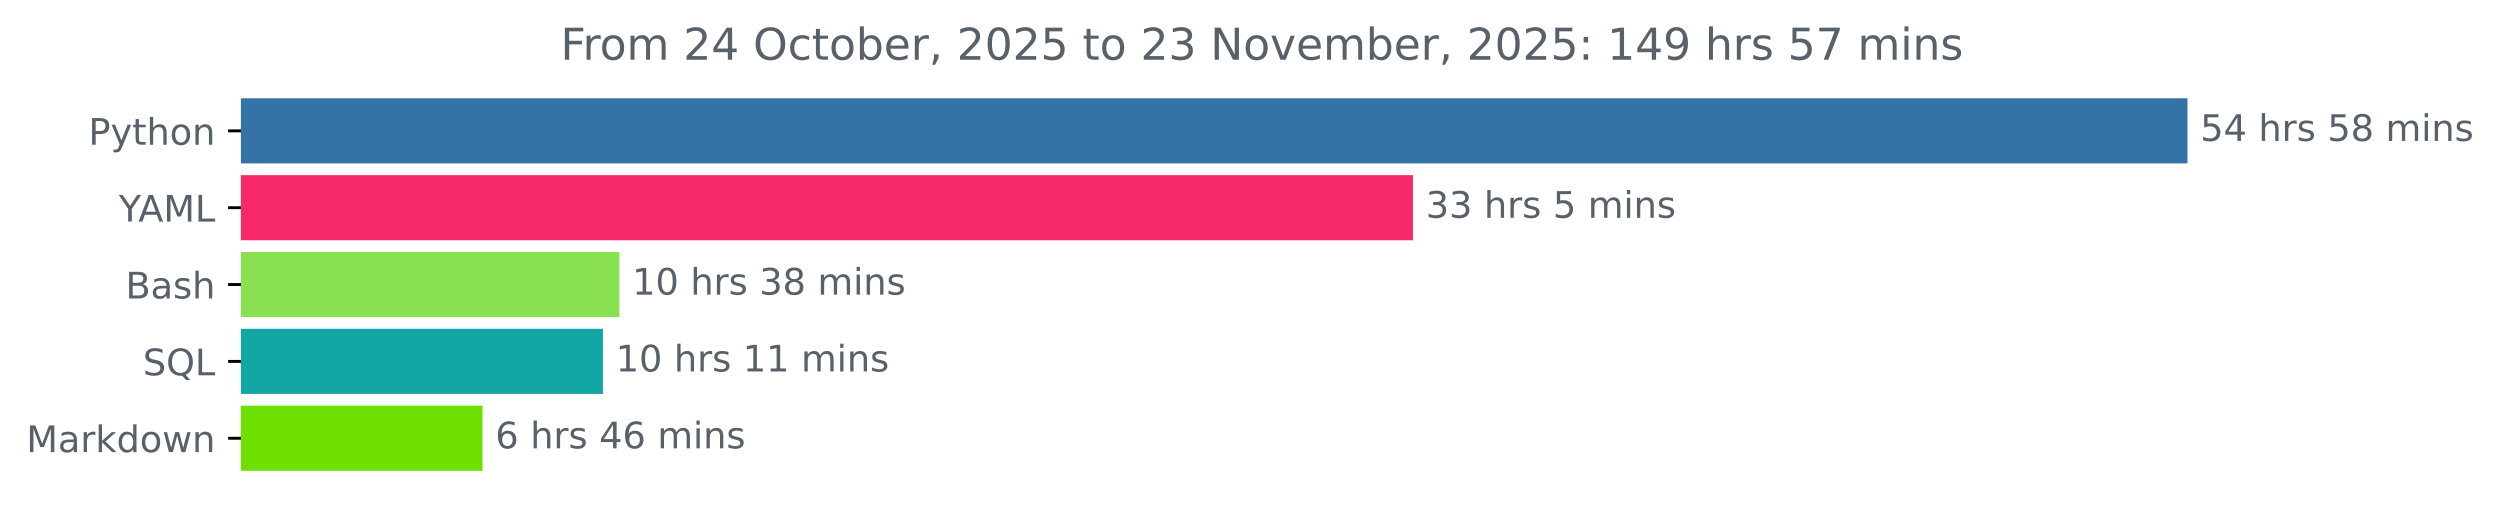
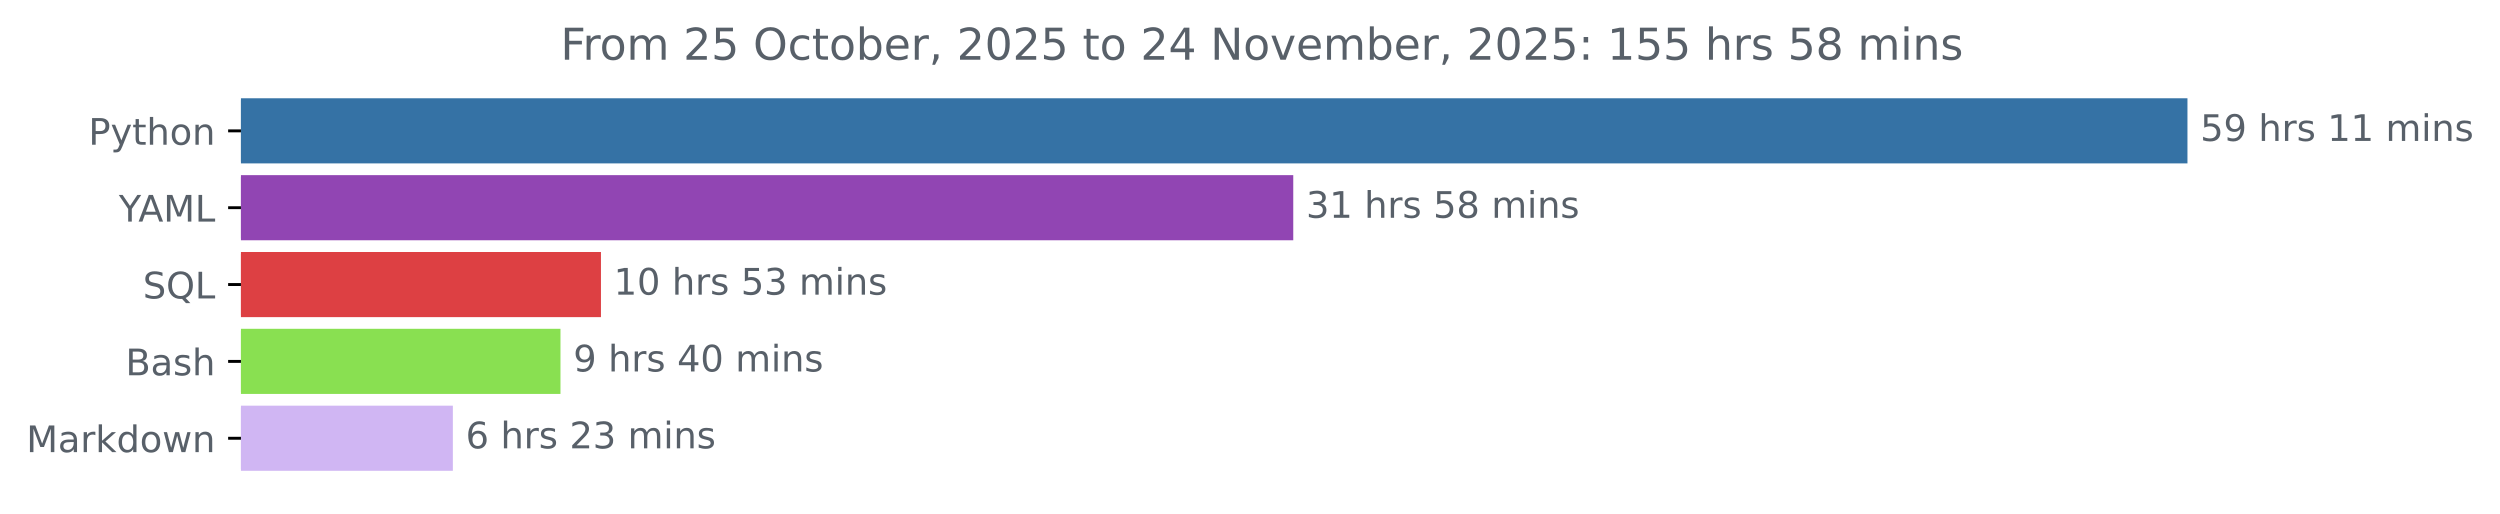
<svg xmlns="http://www.w3.org/2000/svg" xmlns:xlink="http://www.w3.org/1999/xlink" width="683.177pt" height="140.398pt" viewBox="0 0 683.177 140.398" version="1.1">
  <defs>
    <style type="text/css">*{stroke-linejoin: round; stroke-linecap: butt}</style>
  </defs>
  <g id="figure_1">
    <g id="patch_1">
      <path d="M 0 140.398  L 683.177 140.398  L 683.177 0  L 0 0  L 0 140.398  z " style="fill: none" />
    </g>
    <g id="axes_1">
      <g id="patch_2">
-         <path d="M 65.841 27.358  L 597.269 27.358  L 597.269 44.158  L 65.841 44.158  z " clip-path="url(#p0611435e67)" style="fill: #3572a5; stroke: #3572a5; stroke-linejoin: miter" />
+         <path d="M 65.841 27.358  L 597.269 27.358  L 597.269 44.158  L 65.841 44.158  z " clip-path="url(#p10e243ba9d)" style="fill: #3572a5; stroke: #3572a5; stroke-linejoin: miter" />
      </g>
      <g id="patch_3">
-         <path d="M 65.841 48.358  L 385.626 48.358  L 385.626 65.158  L 65.841 65.158  z " clip-path="url(#p0611435e67)" style="fill: #f72968; stroke: #f72968; stroke-linejoin: miter" />
+         <path d="M 65.841 48.358  L 352.91 48.358  L 352.91 65.158  L 65.841 65.158  z " clip-path="url(#p10e243ba9d)" style="fill: #9145b3; stroke: #9145b3; stroke-linejoin: miter" />
      </g>
      <g id="patch_4">
-         <path d="M 65.841 69.358  L 168.763 69.358  L 168.763 86.158  L 65.841 86.158  z " clip-path="url(#p0611435e67)" style="fill: #89e051; stroke: #89e051; stroke-linejoin: miter" />
+         <path d="M 65.841 69.358  L 163.724 69.358  L 163.724 86.158  L 65.841 86.158  z " clip-path="url(#p10e243ba9d)" style="fill: #dd4043; stroke: #dd4043; stroke-linejoin: miter" />
      </g>
      <g id="patch_5">
-         <path d="M 65.841 90.358  L 164.269 90.358  L 164.269 107.158  L 65.841 107.158  z " clip-path="url(#p0611435e67)" style="fill: #12a7a4; stroke: #12a7a4; stroke-linejoin: miter" />
+         <path d="M 65.841 90.358  L 152.662 90.358  L 152.662 107.158  L 65.841 107.158  z " clip-path="url(#p10e243ba9d)" style="fill: #89e051; stroke: #89e051; stroke-linejoin: miter" />
      </g>
      <g id="patch_6">
-         <path d="M 65.841 111.358  L 131.363 111.358  L 131.363 128.158  L 65.841 128.158  z " clip-path="url(#p0611435e67)" style="fill: #6fe102; stroke: #6fe102; stroke-linejoin: miter" />
+         <path d="M 65.841 111.358  L 123.255 111.358  L 123.255 128.158  L 65.841 128.158  z " clip-path="url(#p10e243ba9d)" style="fill: #d0b6f3; stroke: #d0b6f3; stroke-linejoin: miter" />
      </g>
      <g id="matplotlib.axis_1" />
      <g id="matplotlib.axis_2">
        <g id="ytick_1">
          <g id="line2d_1">
            <defs>
-               <path id="mb75609cedd" d="M 0 0  L -3.5 0  " style="stroke: #000000; stroke-width: 0.8" />
+               <path id="m8524d50ee8" d="M 0 0  L -3.5 0  " style="stroke: #000000; stroke-width: 0.8" />
            </defs>
            <g>
-               <use xlink:href="#mb75609cedd" x="65.841" y="35.758" style="stroke: #000000; stroke-width: 0.8" />
+               <use xlink:href="#m8524d50ee8" x="65.841" y="35.758" style="stroke: #000000; stroke-width: 0.8" />
            </g>
          </g>
          <g id="text_1">
            <g style="fill: #586069" transform="translate(24.17813 39.55734) scale(0.1 -0.1)">
              <defs>
                <path id="DejaVuSans-50" d="M 1259 4147  L 1259 2394  L 2053 2394  Q 2494 2394 2734 2622  Q 2975 2850 2975 3272  Q 2975 3691 2734 3919  Q 2494 4147 2053 4147  L 1259 4147  z M 628 4666  L 2053 4666  Q 2838 4666 3239 4311  Q 3641 3956 3641 3272  Q 3641 2581 3239 2228  Q 2838 1875 2053 1875  L 1259 1875  L 1259 0  L 628 0  L 628 4666  z " transform="scale(0.015625)" />
                <path id="DejaVuSans-79" d="M 2059 -325  Q 1816 -950 1584 -1140  Q 1353 -1331 966 -1331  L 506 -1331  L 506 -850  L 844 -850  Q 1081 -850 1212 -737  Q 1344 -625 1503 -206  L 1606 56  L 191 3500  L 800 3500  L 1894 763  L 2988 3500  L 3597 3500  L 2059 -325  z " transform="scale(0.015625)" />
                <path id="DejaVuSans-74" d="M 1172 4494  L 1172 3500  L 2356 3500  L 2356 3053  L 1172 3053  L 1172 1153  Q 1172 725 1289 603  Q 1406 481 1766 481  L 2356 481  L 2356 0  L 1766 0  Q 1100 0 847 248  Q 594 497 594 1153  L 594 3053  L 172 3053  L 172 3500  L 594 3500  L 594 4494  L 1172 4494  z " transform="scale(0.015625)" />
                <path id="DejaVuSans-68" d="M 3513 2113  L 3513 0  L 2938 0  L 2938 2094  Q 2938 2591 2744 2837  Q 2550 3084 2163 3084  Q 1697 3084 1428 2787  Q 1159 2491 1159 1978  L 1159 0  L 581 0  L 581 4863  L 1159 4863  L 1159 2956  Q 1366 3272 1645 3428  Q 1925 3584 2291 3584  Q 2894 3584 3203 3211  Q 3513 2838 3513 2113  z " transform="scale(0.015625)" />
                <path id="DejaVuSans-6f" d="M 1959 3097  Q 1497 3097 1228 2736  Q 959 2375 959 1747  Q 959 1119 1226 758  Q 1494 397 1959 397  Q 2419 397 2687 759  Q 2956 1122 2956 1747  Q 2956 2369 2687 2733  Q 2419 3097 1959 3097  z M 1959 3584  Q 2709 3584 3137 3096  Q 3566 2609 3566 1747  Q 3566 888 3137 398  Q 2709 -91 1959 -91  Q 1206 -91 779 398  Q 353 888 353 1747  Q 353 2609 779 3096  Q 1206 3584 1959 3584  z " transform="scale(0.015625)" />
                <path id="DejaVuSans-6e" d="M 3513 2113  L 3513 0  L 2938 0  L 2938 2094  Q 2938 2591 2744 2837  Q 2550 3084 2163 3084  Q 1697 3084 1428 2787  Q 1159 2491 1159 1978  L 1159 0  L 581 0  L 581 3500  L 1159 3500  L 1159 2956  Q 1366 3272 1645 3428  Q 1925 3584 2291 3584  Q 2894 3584 3203 3211  Q 3513 2838 3513 2113  z " transform="scale(0.015625)" />
              </defs>
              <use xlink:href="#DejaVuSans-50" />
              <use xlink:href="#DejaVuSans-79" x="60.303" />
              <use xlink:href="#DejaVuSans-74" x="119.482" />
              <use xlink:href="#DejaVuSans-68" x="158.691" />
              <use xlink:href="#DejaVuSans-6f" x="222.07" />
              <use xlink:href="#DejaVuSans-6e" x="283.252" />
            </g>
          </g>
        </g>
        <g id="ytick_2">
          <g id="line2d_2">
            <g>
-               <use xlink:href="#mb75609cedd" x="65.841" y="56.758" style="stroke: #000000; stroke-width: 0.8" />
+               <use xlink:href="#m8524d50ee8" x="65.841" y="56.758" style="stroke: #000000; stroke-width: 0.8" />
            </g>
          </g>
          <g id="text_2">
            <g style="fill: #586069" transform="translate(32.46719 60.55734) scale(0.1 -0.1)">
              <defs>
                <path id="DejaVuSans-59" d="M -13 4666  L 666 4666  L 1959 2747  L 3244 4666  L 3922 4666  L 2272 2222  L 2272 0  L 1638 0  L 1638 2222  L -13 4666  z " transform="scale(0.015625)" />
                <path id="DejaVuSans-41" d="M 2188 4044  L 1331 1722  L 3047 1722  L 2188 4044  z M 1831 4666  L 2547 4666  L 4325 0  L 3669 0  L 3244 1197  L 1141 1197  L 716 0  L 50 0  L 1831 4666  z " transform="scale(0.015625)" />
                <path id="DejaVuSans-4d" d="M 628 4666  L 1569 4666  L 2759 1491  L 3956 4666  L 4897 4666  L 4897 0  L 4281 0  L 4281 4097  L 3078 897  L 2444 897  L 1241 4097  L 1241 0  L 628 0  L 628 4666  z " transform="scale(0.015625)" />
                <path id="DejaVuSans-4c" d="M 628 4666  L 1259 4666  L 1259 531  L 3531 531  L 3531 0  L 628 0  L 628 4666  z " transform="scale(0.015625)" />
              </defs>
              <use xlink:href="#DejaVuSans-59" />
              <use xlink:href="#DejaVuSans-41" x="53.334" />
              <use xlink:href="#DejaVuSans-4d" x="121.742" />
              <use xlink:href="#DejaVuSans-4c" x="208.021" />
            </g>
          </g>
        </g>
        <g id="ytick_3">
          <g id="line2d_3">
            <g>
-               <use xlink:href="#mb75609cedd" x="65.841" y="77.758" style="stroke: #000000; stroke-width: 0.8" />
+               <use xlink:href="#m8524d50ee8" x="65.841" y="77.758" style="stroke: #000000; stroke-width: 0.8" />
            </g>
          </g>
          <g id="text_3">
-             <g style="fill: #586069" transform="translate(34.30469 81.55734) scale(0.1 -0.1)">
+             <g style="fill: #586069" transform="translate(39.04844 81.55734) scale(0.1 -0.1)">
+               <defs>
+                 <path id="DejaVuSans-53" d="M 3425 4513  L 3425 3897  Q 3066 4069 2747 4153  Q 2428 4238 2131 4238  Q 1616 4238 1336 4038  Q 1056 3838 1056 3469  Q 1056 3159 1242 3001  Q 1428 2844 1947 2747  L 2328 2669  Q 3034 2534 3370 2195  Q 3706 1856 3706 1288  Q 3706 609 3251 259  Q 2797 -91 1919 -91  Q 1588 -91 1214 -16  Q 841 59 441 206  L 441 856  Q 825 641 1194 531  Q 1563 422 1919 422  Q 2459 422 2753 634  Q 3047 847 3047 1241  Q 3047 1584 2836 1778  Q 2625 1972 2144 2069  L 1759 2144  Q 1053 2284 737 2584  Q 422 2884 422 3419  Q 422 4038 858 4394  Q 1294 4750 2059 4750  Q 2388 4750 2728 4690  Q 3069 4631 3425 4513  z " transform="scale(0.015625)" />
+                 <path id="DejaVuSans-51" d="M 2522 4238  Q 1834 4238 1429 3725  Q 1025 3213 1025 2328  Q 1025 1447 1429 934  Q 1834 422 2522 422  Q 3209 422 3611 934  Q 4013 1447 4013 2328  Q 4013 3213 3611 3725  Q 3209 4238 2522 4238  z M 3406 84  L 4238 -825  L 3475 -825  L 2784 -78  Q 2681 -84 2626 -87  Q 2572 -91 2522 -91  Q 1538 -91 948 567  Q 359 1225 359 2328  Q 359 3434 948 4092  Q 1538 4750 2522 4750  Q 3503 4750 4090 4092  Q 4678 3434 4678 2328  Q 4678 1516 4351 937  Q 4025 359 3406 84  z " transform="scale(0.015625)" />
+               </defs>
+               <use xlink:href="#DejaVuSans-53" />
+               <use xlink:href="#DejaVuSans-51" x="63.477" />
+               <use xlink:href="#DejaVuSans-4c" x="142.188" />
+             </g>
+           </g>
+         </g>
+         <g id="ytick_4">
+           <g id="line2d_4">
+             <g>
+               <use xlink:href="#m8524d50ee8" x="65.841" y="98.758" style="stroke: #000000; stroke-width: 0.8" />
+             </g>
+           </g>
+           <g id="text_4">
+             <g style="fill: #586069" transform="translate(34.30469 102.5573) scale(0.1 -0.1)">
              <defs>
                <path id="DejaVuSans-42" d="M 1259 2228  L 1259 519  L 2272 519  Q 2781 519 3026 730  Q 3272 941 3272 1375  Q 3272 1813 3026 2020  Q 2781 2228 2272 2228  L 1259 2228  z M 1259 4147  L 1259 2741  L 2194 2741  Q 2656 2741 2882 2914  Q 3109 3088 3109 3444  Q 3109 3797 2882 3972  Q 2656 4147 2194 4147  L 1259 4147  z M 628 4666  L 2241 4666  Q 2963 4666 3353 4366  Q 3744 4066 3744 3513  Q 3744 3084 3544 2831  Q 3344 2578 2956 2516  Q 3422 2416 3680 2098  Q 3938 1781 3938 1306  Q 3938 681 3513 340  Q 3088 0 2303 0  L 628 0  L 628 4666  z " transform="scale(0.015625)" />
                <path id="DejaVuSans-61" d="M 2194 1759  Q 1497 1759 1228 1600  Q 959 1441 959 1056  Q 959 750 1161 570  Q 1363 391 1709 391  Q 2188 391 2477 730  Q 2766 1069 2766 1631  L 2766 1759  L 2194 1759  z M 3341 1997  L 3341 0  L 2766 0  L 2766 531  Q 2569 213 2275 61  Q 1981 -91 1556 -91  Q 1019 -91 701 211  Q 384 513 384 1019  Q 384 1609 779 1909  Q 1175 2209 1959 2209  L 2766 2209  L 2766 2266  Q 2766 2663 2505 2880  Q 2244 3097 1772 3097  Q 1472 3097 1187 3025  Q 903 2953 641 2809  L 641 3341  Q 956 3463 1253 3523  Q 1550 3584 1831 3584  Q 2591 3584 2966 3190  Q 3341 2797 3341 1997  z " transform="scale(0.015625)" />
                <path id="DejaVuSans-73" d="M 2834 3397  L 2834 2853  Q 2591 2978 2328 3040  Q 2066 3103 1784 3103  Q 1356 3103 1142 2972  Q 928 2841 928 2578  Q 928 2378 1081 2264  Q 1234 2150 1697 2047  L 1894 2003  Q 2506 1872 2764 1633  Q 3022 1394 3022 966  Q 3022 478 2636 193  Q 2250 -91 1575 -91  Q 1294 -91 989 -36  Q 684 19 347 128  L 347 722  Q 666 556 975 473  Q 1284 391 1588 391  Q 1994 391 2212 530  Q 2431 669 2431 922  Q 2431 1156 2273 1281  Q 2116 1406 1581 1522  L 1381 1569  Q 847 1681 609 1914  Q 372 2147 372 2553  Q 372 3047 722 3315  Q 1072 3584 1716 3584  Q 2034 3584 2315 3537  Q 2597 3491 2834 3397  z " transform="scale(0.015625)" />
              </defs>
              <use xlink:href="#DejaVuSans-42" />
              <use xlink:href="#DejaVuSans-61" x="68.604" />
              <use xlink:href="#DejaVuSans-73" x="129.883" />
              <use xlink:href="#DejaVuSans-68" x="181.982" />
            </g>
          </g>
        </g>
-         <g id="ytick_4">
-           <g id="line2d_4">
-             <g>
-               <use xlink:href="#mb75609cedd" x="65.841" y="98.758" style="stroke: #000000; stroke-width: 0.8" />
-             </g>
-           </g>
-           <g id="text_4">
-             <g style="fill: #586069" transform="translate(39.04844 102.5573) scale(0.1 -0.1)">
-               <defs>
-                 <path id="DejaVuSans-53" d="M 3425 4513  L 3425 3897  Q 3066 4069 2747 4153  Q 2428 4238 2131 4238  Q 1616 4238 1336 4038  Q 1056 3838 1056 3469  Q 1056 3159 1242 3001  Q 1428 2844 1947 2747  L 2328 2669  Q 3034 2534 3370 2195  Q 3706 1856 3706 1288  Q 3706 609 3251 259  Q 2797 -91 1919 -91  Q 1588 -91 1214 -16  Q 841 59 441 206  L 441 856  Q 825 641 1194 531  Q 1563 422 1919 422  Q 2459 422 2753 634  Q 3047 847 3047 1241  Q 3047 1584 2836 1778  Q 2625 1972 2144 2069  L 1759 2144  Q 1053 2284 737 2584  Q 422 2884 422 3419  Q 422 4038 858 4394  Q 1294 4750 2059 4750  Q 2388 4750 2728 4690  Q 3069 4631 3425 4513  z " transform="scale(0.015625)" />
-                 <path id="DejaVuSans-51" d="M 2522 4238  Q 1834 4238 1429 3725  Q 1025 3213 1025 2328  Q 1025 1447 1429 934  Q 1834 422 2522 422  Q 3209 422 3611 934  Q 4013 1447 4013 2328  Q 4013 3213 3611 3725  Q 3209 4238 2522 4238  z M 3406 84  L 4238 -825  L 3475 -825  L 2784 -78  Q 2681 -84 2626 -87  Q 2572 -91 2522 -91  Q 1538 -91 948 567  Q 359 1225 359 2328  Q 359 3434 948 4092  Q 1538 4750 2522 4750  Q 3503 4750 4090 4092  Q 4678 3434 4678 2328  Q 4678 1516 4351 937  Q 4025 359 3406 84  z " transform="scale(0.015625)" />
-               </defs>
-               <use xlink:href="#DejaVuSans-53" />
-               <use xlink:href="#DejaVuSans-51" x="63.477" />
-               <use xlink:href="#DejaVuSans-4c" x="142.188" />
-             </g>
-           </g>
-         </g>
        <g id="ytick_5">
          <g id="line2d_5">
            <g>
-               <use xlink:href="#mb75609cedd" x="65.841" y="119.758" style="stroke: #000000; stroke-width: 0.8" />
+               <use xlink:href="#m8524d50ee8" x="65.841" y="119.758" style="stroke: #000000; stroke-width: 0.8" />
            </g>
          </g>
          <g id="text_5">
            <g style="fill: #586069" transform="translate(7.2 123.5573) scale(0.1 -0.1)">
              <defs>
                <path id="DejaVuSans-72" d="M 2631 2963  Q 2534 3019 2420 3045  Q 2306 3072 2169 3072  Q 1681 3072 1420 2755  Q 1159 2438 1159 1844  L 1159 0  L 581 0  L 581 3500  L 1159 3500  L 1159 2956  Q 1341 3275 1631 3429  Q 1922 3584 2338 3584  Q 2397 3584 2469 3576  Q 2541 3569 2628 3553  L 2631 2963  z " transform="scale(0.015625)" />
                <path id="DejaVuSans-6b" d="M 581 4863  L 1159 4863  L 1159 1991  L 2875 3500  L 3609 3500  L 1753 1863  L 3688 0  L 2938 0  L 1159 1709  L 1159 0  L 581 0  L 581 4863  z " transform="scale(0.015625)" />
                <path id="DejaVuSans-64" d="M 2906 2969  L 2906 4863  L 3481 4863  L 3481 0  L 2906 0  L 2906 525  Q 2725 213 2448 61  Q 2172 -91 1784 -91  Q 1150 -91 751 415  Q 353 922 353 1747  Q 353 2572 751 3078  Q 1150 3584 1784 3584  Q 2172 3584 2448 3432  Q 2725 3281 2906 2969  z M 947 1747  Q 947 1113 1208 752  Q 1469 391 1925 391  Q 2381 391 2643 752  Q 2906 1113 2906 1747  Q 2906 2381 2643 2742  Q 2381 3103 1925 3103  Q 1469 3103 1208 2742  Q 947 2381 947 1747  z " transform="scale(0.015625)" />
                <path id="DejaVuSans-77" d="M 269 3500  L 844 3500  L 1563 769  L 2278 3500  L 2956 3500  L 3675 769  L 4391 3500  L 4966 3500  L 4050 0  L 3372 0  L 2619 2869  L 1863 0  L 1184 0  L 269 3500  z " transform="scale(0.015625)" />
              </defs>
              <use xlink:href="#DejaVuSans-4d" />
              <use xlink:href="#DejaVuSans-61" x="86.279" />
              <use xlink:href="#DejaVuSans-72" x="147.559" />
              <use xlink:href="#DejaVuSans-6b" x="188.672" />
              <use xlink:href="#DejaVuSans-64" x="246.582" />
              <use xlink:href="#DejaVuSans-6f" x="310.059" />
              <use xlink:href="#DejaVuSans-77" x="371.24" />
              <use xlink:href="#DejaVuSans-6e" x="453.027" />
            </g>
          </g>
        </g>
      </g>
      <g id="text_6">
        <g style="fill: #586069" transform="translate(601.2692 38.5175) scale(0.1 -0.1)">
          <defs>
            <path id="DejaVuSans-35" d="M 691 4666  L 3169 4666  L 3169 4134  L 1269 4134  L 1269 2991  Q 1406 3038 1543 3061  Q 1681 3084 1819 3084  Q 2600 3084 3056 2656  Q 3513 2228 3513 1497  Q 3513 744 3044 326  Q 2575 -91 1722 -91  Q 1428 -91 1123 -41  Q 819 9 494 109  L 494 744  Q 775 591 1075 516  Q 1375 441 1709 441  Q 2250 441 2565 725  Q 2881 1009 2881 1497  Q 2881 1984 2565 2268  Q 2250 2553 1709 2553  Q 1456 2553 1204 2497  Q 953 2441 691 2322  L 691 4666  z " transform="scale(0.015625)" />
-             <path id="DejaVuSans-34" d="M 2419 4116  L 825 1625  L 2419 1625  L 2419 4116  z M 2253 4666  L 3047 4666  L 3047 1625  L 3713 1625  L 3713 1100  L 3047 1100  L 3047 0  L 2419 0  L 2419 1100  L 313 1100  L 313 1709  L 2253 4666  z " transform="scale(0.015625)" />
+             <path id="DejaVuSans-39" d="M 703 97  L 703 672  Q 941 559 1184 500  Q 1428 441 1663 441  Q 2288 441 2617 861  Q 2947 1281 2994 2138  Q 2813 1869 2534 1725  Q 2256 1581 1919 1581  Q 1219 1581 811 2004  Q 403 2428 403 3163  Q 403 3881 828 4315  Q 1253 4750 1959 4750  Q 2769 4750 3195 4129  Q 3622 3509 3622 2328  Q 3622 1225 3098 567  Q 2575 -91 1691 -91  Q 1453 -91 1209 -44  Q 966 3 703 97  z M 1959 2075  Q 2384 2075 2632 2365  Q 2881 2656 2881 3163  Q 2881 3666 2632 3958  Q 2384 4250 1959 4250  Q 1534 4250 1286 3958  Q 1038 3666 1038 3163  Q 1038 2656 1286 2365  Q 1534 2075 1959 2075  z " transform="scale(0.015625)" />
            <path id="DejaVuSans-20" transform="scale(0.015625)" />
-             <path id="DejaVuSans-38" d="M 2034 2216  Q 1584 2216 1326 1975  Q 1069 1734 1069 1313  Q 1069 891 1326 650  Q 1584 409 2034 409  Q 2484 409 2743 651  Q 3003 894 3003 1313  Q 3003 1734 2745 1975  Q 2488 2216 2034 2216  z M 1403 2484  Q 997 2584 770 2862  Q 544 3141 544 3541  Q 544 4100 942 4425  Q 1341 4750 2034 4750  Q 2731 4750 3128 4425  Q 3525 4100 3525 3541  Q 3525 3141 3298 2862  Q 3072 2584 2669 2484  Q 3125 2378 3379 2068  Q 3634 1759 3634 1313  Q 3634 634 3220 271  Q 2806 -91 2034 -91  Q 1263 -91 848 271  Q 434 634 434 1313  Q 434 1759 690 2068  Q 947 2378 1403 2484  z M 1172 3481  Q 1172 3119 1398 2916  Q 1625 2713 2034 2713  Q 2441 2713 2670 2916  Q 2900 3119 2900 3481  Q 2900 3844 2670 4047  Q 2441 4250 2034 4250  Q 1625 4250 1398 4047  Q 1172 3844 1172 3481  z " transform="scale(0.015625)" />
+             <path id="DejaVuSans-31" d="M 794 531  L 1825 531  L 1825 4091  L 703 3866  L 703 4441  L 1819 4666  L 2450 4666  L 2450 531  L 3481 531  L 3481 0  L 794 0  L 794 531  z " transform="scale(0.015625)" />
            <path id="DejaVuSans-6d" d="M 3328 2828  Q 3544 3216 3844 3400  Q 4144 3584 4550 3584  Q 5097 3584 5394 3201  Q 5691 2819 5691 2113  L 5691 0  L 5113 0  L 5113 2094  Q 5113 2597 4934 2840  Q 4756 3084 4391 3084  Q 3944 3084 3684 2787  Q 3425 2491 3425 1978  L 3425 0  L 2847 0  L 2847 2094  Q 2847 2600 2669 2842  Q 2491 3084 2119 3084  Q 1678 3084 1418 2786  Q 1159 2488 1159 1978  L 1159 0  L 581 0  L 581 3500  L 1159 3500  L 1159 2956  Q 1356 3278 1631 3431  Q 1906 3584 2284 3584  Q 2666 3584 2933 3390  Q 3200 3197 3328 2828  z " transform="scale(0.015625)" />
            <path id="DejaVuSans-69" d="M 603 3500  L 1178 3500  L 1178 0  L 603 0  L 603 3500  z M 603 4863  L 1178 4863  L 1178 4134  L 603 4134  L 603 4863  z " transform="scale(0.015625)" />
          </defs>
          <use xlink:href="#DejaVuSans-35" />
-           <use xlink:href="#DejaVuSans-34" x="63.623" />
+           <use xlink:href="#DejaVuSans-39" x="63.623" />
+           <use xlink:href="#DejaVuSans-20" x="127.246" />
+           <use xlink:href="#DejaVuSans-68" x="159.033" />
+           <use xlink:href="#DejaVuSans-72" x="222.412" />
+           <use xlink:href="#DejaVuSans-73" x="263.525" />
+           <use xlink:href="#DejaVuSans-20" x="315.625" />
+           <use xlink:href="#DejaVuSans-31" x="347.412" />
+           <use xlink:href="#DejaVuSans-31" x="411.035" />
+           <use xlink:href="#DejaVuSans-20" x="474.658" />
+           <use xlink:href="#DejaVuSans-6d" x="506.445" />
+           <use xlink:href="#DejaVuSans-69" x="603.857" />
+           <use xlink:href="#DejaVuSans-6e" x="631.641" />
+           <use xlink:href="#DejaVuSans-73" x="695.02" />
+         </g>
+       </g>
+       <g id="text_7">
+         <g style="fill: #586069" transform="translate(356.9101 59.5175) scale(0.1 -0.1)">
+           <defs>
+             <path id="DejaVuSans-33" d="M 2597 2516  Q 3050 2419 3304 2112  Q 3559 1806 3559 1356  Q 3559 666 3084 287  Q 2609 -91 1734 -91  Q 1441 -91 1130 -33  Q 819 25 488 141  L 488 750  Q 750 597 1062 519  Q 1375 441 1716 441  Q 2309 441 2620 675  Q 2931 909 2931 1356  Q 2931 1769 2642 2001  Q 2353 2234 1838 2234  L 1294 2234  L 1294 2753  L 1863 2753  Q 2328 2753 2575 2939  Q 2822 3125 2822 3475  Q 2822 3834 2567 4026  Q 2313 4219 1838 4219  Q 1578 4219 1281 4162  Q 984 4106 628 3988  L 628 4550  Q 988 4650 1302 4700  Q 1616 4750 1894 4750  Q 2613 4750 3031 4423  Q 3450 4097 3450 3541  Q 3450 3153 3228 2886  Q 3006 2619 2597 2516  z " transform="scale(0.015625)" />
+             <path id="DejaVuSans-38" d="M 2034 2216  Q 1584 2216 1326 1975  Q 1069 1734 1069 1313  Q 1069 891 1326 650  Q 1584 409 2034 409  Q 2484 409 2743 651  Q 3003 894 3003 1313  Q 3003 1734 2745 1975  Q 2488 2216 2034 2216  z M 1403 2484  Q 997 2584 770 2862  Q 544 3141 544 3541  Q 544 4100 942 4425  Q 1341 4750 2034 4750  Q 2731 4750 3128 4425  Q 3525 4100 3525 3541  Q 3525 3141 3298 2862  Q 3072 2584 2669 2484  Q 3125 2378 3379 2068  Q 3634 1759 3634 1313  Q 3634 634 3220 271  Q 2806 -91 2034 -91  Q 1263 -91 848 271  Q 434 634 434 1313  Q 434 1759 690 2068  Q 947 2378 1403 2484  z M 1172 3481  Q 1172 3119 1398 2916  Q 1625 2713 2034 2713  Q 2441 2713 2670 2916  Q 2900 3119 2900 3481  Q 2900 3844 2670 4047  Q 2441 4250 2034 4250  Q 1625 4250 1398 4047  Q 1172 3844 1172 3481  z " transform="scale(0.015625)" />
+           </defs>
+           <use xlink:href="#DejaVuSans-33" />
+           <use xlink:href="#DejaVuSans-31" x="63.623" />
          <use xlink:href="#DejaVuSans-20" x="127.246" />
          <use xlink:href="#DejaVuSans-68" x="159.033" />
          <use xlink:href="#DejaVuSans-72" x="222.412" />
          <use xlink:href="#DejaVuSans-73" x="263.525" />
          <use xlink:href="#DejaVuSans-20" x="315.625" />
          <use xlink:href="#DejaVuSans-35" x="347.412" />
          <use xlink:href="#DejaVuSans-38" x="411.035" />
          <use xlink:href="#DejaVuSans-20" x="474.658" />
          <use xlink:href="#DejaVuSans-6d" x="506.445" />
          <use xlink:href="#DejaVuSans-69" x="603.857" />
          <use xlink:href="#DejaVuSans-6e" x="631.641" />
          <use xlink:href="#DejaVuSans-73" x="695.02" />
        </g>
      </g>
-       <g id="text_7">
-         <g style="fill: #586069" transform="translate(389.6255 59.5175) scale(0.1 -0.1)">
-           <defs>
-             <path id="DejaVuSans-33" d="M 2597 2516  Q 3050 2419 3304 2112  Q 3559 1806 3559 1356  Q 3559 666 3084 287  Q 2609 -91 1734 -91  Q 1441 -91 1130 -33  Q 819 25 488 141  L 488 750  Q 750 597 1062 519  Q 1375 441 1716 441  Q 2309 441 2620 675  Q 2931 909 2931 1356  Q 2931 1769 2642 2001  Q 2353 2234 1838 2234  L 1294 2234  L 1294 2753  L 1863 2753  Q 2328 2753 2575 2939  Q 2822 3125 2822 3475  Q 2822 3834 2567 4026  Q 2313 4219 1838 4219  Q 1578 4219 1281 4162  Q 984 4106 628 3988  L 628 4550  Q 988 4650 1302 4700  Q 1616 4750 1894 4750  Q 2613 4750 3031 4423  Q 3450 4097 3450 3541  Q 3450 3153 3228 2886  Q 3006 2619 2597 2516  z " transform="scale(0.015625)" />
-           </defs>
-           <use xlink:href="#DejaVuSans-33" />
-           <use xlink:href="#DejaVuSans-33" x="63.623" />
-           <use xlink:href="#DejaVuSans-20" x="127.246" />
-           <use xlink:href="#DejaVuSans-68" x="159.033" />
-           <use xlink:href="#DejaVuSans-72" x="222.412" />
-           <use xlink:href="#DejaVuSans-73" x="263.525" />
-           <use xlink:href="#DejaVuSans-20" x="315.625" />
-           <use xlink:href="#DejaVuSans-35" x="347.412" />
-           <use xlink:href="#DejaVuSans-20" x="411.035" />
-           <use xlink:href="#DejaVuSans-6d" x="442.822" />
-           <use xlink:href="#DejaVuSans-69" x="540.234" />
-           <use xlink:href="#DejaVuSans-6e" x="568.018" />
-           <use xlink:href="#DejaVuSans-73" x="631.396" />
-         </g>
-       </g>
      <g id="text_8">
-         <g style="fill: #586069" transform="translate(172.7632 80.5175) scale(0.1 -0.1)">
-           <defs>
-             <path id="DejaVuSans-31" d="M 794 531  L 1825 531  L 1825 4091  L 703 3866  L 703 4441  L 1819 4666  L 2450 4666  L 2450 531  L 3481 531  L 3481 0  L 794 0  L 794 531  z " transform="scale(0.015625)" />
+         <g style="fill: #586069" transform="translate(167.7243 80.5175) scale(0.1 -0.1)">
+           <defs>
            <path id="DejaVuSans-30" d="M 2034 4250  Q 1547 4250 1301 3770  Q 1056 3291 1056 2328  Q 1056 1369 1301 889  Q 1547 409 2034 409  Q 2525 409 2770 889  Q 3016 1369 3016 2328  Q 3016 3291 2770 3770  Q 2525 4250 2034 4250  z M 2034 4750  Q 2819 4750 3233 4129  Q 3647 3509 3647 2328  Q 3647 1150 3233 529  Q 2819 -91 2034 -91  Q 1250 -91 836 529  Q 422 1150 422 2328  Q 422 3509 836 4129  Q 1250 4750 2034 4750  z " transform="scale(0.015625)" />
          </defs>
          <use xlink:href="#DejaVuSans-31" />
          <use xlink:href="#DejaVuSans-30" x="63.623" />
          <use xlink:href="#DejaVuSans-20" x="127.246" />
          <use xlink:href="#DejaVuSans-68" x="159.033" />
          <use xlink:href="#DejaVuSans-72" x="222.412" />
          <use xlink:href="#DejaVuSans-73" x="263.525" />
          <use xlink:href="#DejaVuSans-20" x="315.625" />
-           <use xlink:href="#DejaVuSans-33" x="347.412" />
-           <use xlink:href="#DejaVuSans-38" x="411.035" />
+           <use xlink:href="#DejaVuSans-35" x="347.412" />
+           <use xlink:href="#DejaVuSans-33" x="411.035" />
          <use xlink:href="#DejaVuSans-20" x="474.658" />
          <use xlink:href="#DejaVuSans-6d" x="506.445" />
          <use xlink:href="#DejaVuSans-69" x="603.857" />
          <use xlink:href="#DejaVuSans-6e" x="631.641" />
          <use xlink:href="#DejaVuSans-73" x="695.02" />
        </g>
      </g>
      <g id="text_9">
-         <g style="fill: #586069" transform="translate(168.2694 101.5175) scale(0.1 -0.1)">
-           <use xlink:href="#DejaVuSans-31" />
-           <use xlink:href="#DejaVuSans-30" x="63.623" />
-           <use xlink:href="#DejaVuSans-20" x="127.246" />
-           <use xlink:href="#DejaVuSans-68" x="159.033" />
-           <use xlink:href="#DejaVuSans-72" x="222.412" />
-           <use xlink:href="#DejaVuSans-73" x="263.525" />
-           <use xlink:href="#DejaVuSans-20" x="315.625" />
-           <use xlink:href="#DejaVuSans-31" x="347.412" />
-           <use xlink:href="#DejaVuSans-31" x="411.035" />
-           <use xlink:href="#DejaVuSans-20" x="474.658" />
-           <use xlink:href="#DejaVuSans-6d" x="506.445" />
-           <use xlink:href="#DejaVuSans-69" x="603.857" />
-           <use xlink:href="#DejaVuSans-6e" x="631.641" />
-           <use xlink:href="#DejaVuSans-73" x="695.02" />
+         <g style="fill: #586069" transform="translate(156.6616 101.5175) scale(0.1 -0.1)">
+           <defs>
+             <path id="DejaVuSans-34" d="M 2419 4116  L 825 1625  L 2419 1625  L 2419 4116  z M 2253 4666  L 3047 4666  L 3047 1625  L 3713 1625  L 3713 1100  L 3047 1100  L 3047 0  L 2419 0  L 2419 1100  L 313 1100  L 313 1709  L 2253 4666  z " transform="scale(0.015625)" />
+           </defs>
+           <use xlink:href="#DejaVuSans-39" />
+           <use xlink:href="#DejaVuSans-20" x="63.623" />
+           <use xlink:href="#DejaVuSans-68" x="95.41" />
+           <use xlink:href="#DejaVuSans-72" x="158.789" />
+           <use xlink:href="#DejaVuSans-73" x="199.902" />
+           <use xlink:href="#DejaVuSans-20" x="252.002" />
+           <use xlink:href="#DejaVuSans-34" x="283.789" />
+           <use xlink:href="#DejaVuSans-30" x="347.412" />
+           <use xlink:href="#DejaVuSans-20" x="411.035" />
+           <use xlink:href="#DejaVuSans-6d" x="442.822" />
+           <use xlink:href="#DejaVuSans-69" x="540.234" />
+           <use xlink:href="#DejaVuSans-6e" x="568.018" />
+           <use xlink:href="#DejaVuSans-73" x="631.396" />
        </g>
      </g>
      <g id="text_10">
-         <g style="fill: #586069" transform="translate(135.3632 122.5175) scale(0.1 -0.1)">
+         <g style="fill: #586069" transform="translate(127.2545 122.5175) scale(0.1 -0.1)">
          <defs>
            <path id="DejaVuSans-36" d="M 2113 2584  Q 1688 2584 1439 2293  Q 1191 2003 1191 1497  Q 1191 994 1439 701  Q 1688 409 2113 409  Q 2538 409 2786 701  Q 3034 994 3034 1497  Q 3034 2003 2786 2293  Q 2538 2584 2113 2584  z M 3366 4563  L 3366 3988  Q 3128 4100 2886 4159  Q 2644 4219 2406 4219  Q 1781 4219 1451 3797  Q 1122 3375 1075 2522  Q 1259 2794 1537 2939  Q 1816 3084 2150 3084  Q 2853 3084 3261 2657  Q 3669 2231 3669 1497  Q 3669 778 3244 343  Q 2819 -91 2113 -91  Q 1303 -91 875 529  Q 447 1150 447 2328  Q 447 3434 972 4092  Q 1497 4750 2381 4750  Q 2619 4750 2861 4703  Q 3103 4656 3366 4563  z " transform="scale(0.015625)" />
+             <path id="DejaVuSans-32" d="M 1228 531  L 3431 531  L 3431 0  L 469 0  L 469 531  Q 828 903 1448 1529  Q 2069 2156 2228 2338  Q 2531 2678 2651 2914  Q 2772 3150 2772 3378  Q 2772 3750 2511 3984  Q 2250 4219 1831 4219  Q 1534 4219 1204 4116  Q 875 4013 500 3803  L 500 4441  Q 881 4594 1212 4672  Q 1544 4750 1819 4750  Q 2544 4750 2975 4387  Q 3406 4025 3406 3419  Q 3406 3131 3298 2873  Q 3191 2616 2906 2266  Q 2828 2175 2409 1742  Q 1991 1309 1228 531  z " transform="scale(0.015625)" />
          </defs>
          <use xlink:href="#DejaVuSans-36" />
          <use xlink:href="#DejaVuSans-20" x="63.623" />
          <use xlink:href="#DejaVuSans-68" x="95.41" />
          <use xlink:href="#DejaVuSans-72" x="158.789" />
          <use xlink:href="#DejaVuSans-73" x="199.902" />
          <use xlink:href="#DejaVuSans-20" x="252.002" />
-           <use xlink:href="#DejaVuSans-34" x="283.789" />
-           <use xlink:href="#DejaVuSans-36" x="347.412" />
+           <use xlink:href="#DejaVuSans-32" x="283.789" />
+           <use xlink:href="#DejaVuSans-33" x="347.412" />
          <use xlink:href="#DejaVuSans-20" x="411.035" />
          <use xlink:href="#DejaVuSans-6d" x="442.822" />
          <use xlink:href="#DejaVuSans-69" x="540.234" />
          <use xlink:href="#DejaVuSans-6e" x="568.018" />
          <use xlink:href="#DejaVuSans-73" x="631.396" />
        </g>
      </g>
      <g id="text_11">
        <g style="fill: #586069" transform="translate(153.1838 16.31812) scale(0.12 -0.12)">
          <defs>
            <path id="DejaVuSans-46" d="M 628 4666  L 3309 4666  L 3309 4134  L 1259 4134  L 1259 2759  L 3109 2759  L 3109 2228  L 1259 2228  L 1259 0  L 628 0  L 628 4666  z " transform="scale(0.015625)" />
-             <path id="DejaVuSans-32" d="M 1228 531  L 3431 531  L 3431 0  L 469 0  L 469 531  Q 828 903 1448 1529  Q 2069 2156 2228 2338  Q 2531 2678 2651 2914  Q 2772 3150 2772 3378  Q 2772 3750 2511 3984  Q 2250 4219 1831 4219  Q 1534 4219 1204 4116  Q 875 4013 500 3803  L 500 4441  Q 881 4594 1212 4672  Q 1544 4750 1819 4750  Q 2544 4750 2975 4387  Q 3406 4025 3406 3419  Q 3406 3131 3298 2873  Q 3191 2616 2906 2266  Q 2828 2175 2409 1742  Q 1991 1309 1228 531  z " transform="scale(0.015625)" />
            <path id="DejaVuSans-4f" d="M 2522 4238  Q 1834 4238 1429 3725  Q 1025 3213 1025 2328  Q 1025 1447 1429 934  Q 1834 422 2522 422  Q 3209 422 3611 934  Q 4013 1447 4013 2328  Q 4013 3213 3611 3725  Q 3209 4238 2522 4238  z M 2522 4750  Q 3503 4750 4090 4092  Q 4678 3434 4678 2328  Q 4678 1225 4090 567  Q 3503 -91 2522 -91  Q 1538 -91 948 565  Q 359 1222 359 2328  Q 359 3434 948 4092  Q 1538 4750 2522 4750  z " transform="scale(0.015625)" />
            <path id="DejaVuSans-63" d="M 3122 3366  L 3122 2828  Q 2878 2963 2633 3030  Q 2388 3097 2138 3097  Q 1578 3097 1268 2742  Q 959 2388 959 1747  Q 959 1106 1268 751  Q 1578 397 2138 397  Q 2388 397 2633 464  Q 2878 531 3122 666  L 3122 134  Q 2881 22 2623 -34  Q 2366 -91 2075 -91  Q 1284 -91 818 406  Q 353 903 353 1747  Q 353 2603 823 3093  Q 1294 3584 2113 3584  Q 2378 3584 2631 3529  Q 2884 3475 3122 3366  z " transform="scale(0.015625)" />
            <path id="DejaVuSans-62" d="M 3116 1747  Q 3116 2381 2855 2742  Q 2594 3103 2138 3103  Q 1681 3103 1420 2742  Q 1159 2381 1159 1747  Q 1159 1113 1420 752  Q 1681 391 2138 391  Q 2594 391 2855 752  Q 3116 1113 3116 1747  z M 1159 2969  Q 1341 3281 1617 3432  Q 1894 3584 2278 3584  Q 2916 3584 3314 3078  Q 3713 2572 3713 1747  Q 3713 922 3314 415  Q 2916 -91 2278 -91  Q 1894 -91 1617 61  Q 1341 213 1159 525  L 1159 0  L 581 0  L 581 4863  L 1159 4863  L 1159 2969  z " transform="scale(0.015625)" />
            <path id="DejaVuSans-65" d="M 3597 1894  L 3597 1613  L 953 1613  Q 991 1019 1311 708  Q 1631 397 2203 397  Q 2534 397 2845 478  Q 3156 559 3463 722  L 3463 178  Q 3153 47 2828 -22  Q 2503 -91 2169 -91  Q 1331 -91 842 396  Q 353 884 353 1716  Q 353 2575 817 3079  Q 1281 3584 2069 3584  Q 2775 3584 3186 3129  Q 3597 2675 3597 1894  z M 3022 2063  Q 3016 2534 2758 2815  Q 2500 3097 2075 3097  Q 1594 3097 1305 2825  Q 1016 2553 972 2059  L 3022 2063  z " transform="scale(0.015625)" />
            <path id="DejaVuSans-2c" d="M 750 794  L 1409 794  L 1409 256  L 897 -744  L 494 -744  L 750 256  L 750 794  z " transform="scale(0.015625)" />
            <path id="DejaVuSans-4e" d="M 628 4666  L 1478 4666  L 3547 763  L 3547 4666  L 4159 4666  L 4159 0  L 3309 0  L 1241 3903  L 1241 0  L 628 0  L 628 4666  z " transform="scale(0.015625)" />
            <path id="DejaVuSans-76" d="M 191 3500  L 800 3500  L 1894 563  L 2988 3500  L 3597 3500  L 2284 0  L 1503 0  L 191 3500  z " transform="scale(0.015625)" />
            <path id="DejaVuSans-3a" d="M 750 794  L 1409 794  L 1409 0  L 750 0  L 750 794  z M 750 3309  L 1409 3309  L 1409 2516  L 750 2516  L 750 3309  z " transform="scale(0.015625)" />
-             <path id="DejaVuSans-39" d="M 703 97  L 703 672  Q 941 559 1184 500  Q 1428 441 1663 441  Q 2288 441 2617 861  Q 2947 1281 2994 2138  Q 2813 1869 2534 1725  Q 2256 1581 1919 1581  Q 1219 1581 811 2004  Q 403 2428 403 3163  Q 403 3881 828 4315  Q 1253 4750 1959 4750  Q 2769 4750 3195 4129  Q 3622 3509 3622 2328  Q 3622 1225 3098 567  Q 2575 -91 1691 -91  Q 1453 -91 1209 -44  Q 966 3 703 97  z M 1959 2075  Q 2384 2075 2632 2365  Q 2881 2656 2881 3163  Q 2881 3666 2632 3958  Q 2384 4250 1959 4250  Q 1534 4250 1286 3958  Q 1038 3666 1038 3163  Q 1038 2656 1286 2365  Q 1534 2075 1959 2075  z " transform="scale(0.015625)" />
-             <path id="DejaVuSans-37" d="M 525 4666  L 3525 4666  L 3525 4397  L 1831 0  L 1172 0  L 2766 4134  L 525 4134  L 525 4666  z " transform="scale(0.015625)" />
          </defs>
          <use xlink:href="#DejaVuSans-46" />
          <use xlink:href="#DejaVuSans-72" x="50.27" />
          <use xlink:href="#DejaVuSans-6f" x="89.133" />
          <use xlink:href="#DejaVuSans-6d" x="150.314" />
          <use xlink:href="#DejaVuSans-20" x="247.727" />
          <use xlink:href="#DejaVuSans-32" x="279.514" />
-           <use xlink:href="#DejaVuSans-34" x="343.137" />
+           <use xlink:href="#DejaVuSans-35" x="343.137" />
          <use xlink:href="#DejaVuSans-20" x="406.76" />
          <use xlink:href="#DejaVuSans-4f" x="438.547" />
          <use xlink:href="#DejaVuSans-63" x="517.258" />
          <use xlink:href="#DejaVuSans-74" x="572.238" />
          <use xlink:href="#DejaVuSans-6f" x="611.447" />
          <use xlink:href="#DejaVuSans-62" x="672.629" />
          <use xlink:href="#DejaVuSans-65" x="736.105" />
          <use xlink:href="#DejaVuSans-72" x="797.629" />
          <use xlink:href="#DejaVuSans-2c" x="838.742" />
          <use xlink:href="#DejaVuSans-20" x="870.529" />
          <use xlink:href="#DejaVuSans-32" x="902.316" />
          <use xlink:href="#DejaVuSans-30" x="965.939" />
          <use xlink:href="#DejaVuSans-32" x="1029.562" />
          <use xlink:href="#DejaVuSans-35" x="1093.186" />
          <use xlink:href="#DejaVuSans-20" x="1156.809" />
          <use xlink:href="#DejaVuSans-74" x="1188.596" />
          <use xlink:href="#DejaVuSans-6f" x="1227.805" />
          <use xlink:href="#DejaVuSans-20" x="1288.986" />
          <use xlink:href="#DejaVuSans-32" x="1320.773" />
-           <use xlink:href="#DejaVuSans-33" x="1384.396" />
+           <use xlink:href="#DejaVuSans-34" x="1384.396" />
          <use xlink:href="#DejaVuSans-20" x="1448.02" />
          <use xlink:href="#DejaVuSans-4e" x="1479.807" />
          <use xlink:href="#DejaVuSans-6f" x="1554.611" />
          <use xlink:href="#DejaVuSans-76" x="1615.793" />
          <use xlink:href="#DejaVuSans-65" x="1674.973" />
          <use xlink:href="#DejaVuSans-6d" x="1736.496" />
          <use xlink:href="#DejaVuSans-62" x="1833.908" />
          <use xlink:href="#DejaVuSans-65" x="1897.385" />
          <use xlink:href="#DejaVuSans-72" x="1958.908" />
          <use xlink:href="#DejaVuSans-2c" x="2000.021" />
          <use xlink:href="#DejaVuSans-20" x="2031.809" />
          <use xlink:href="#DejaVuSans-32" x="2063.596" />
          <use xlink:href="#DejaVuSans-30" x="2127.219" />
          <use xlink:href="#DejaVuSans-32" x="2190.842" />
          <use xlink:href="#DejaVuSans-35" x="2254.465" />
          <use xlink:href="#DejaVuSans-3a" x="2318.088" />
          <use xlink:href="#DejaVuSans-20" x="2351.779" />
          <use xlink:href="#DejaVuSans-31" x="2383.566" />
-           <use xlink:href="#DejaVuSans-34" x="2447.189" />
-           <use xlink:href="#DejaVuSans-39" x="2510.812" />
+           <use xlink:href="#DejaVuSans-35" x="2447.189" />
+           <use xlink:href="#DejaVuSans-35" x="2510.812" />
          <use xlink:href="#DejaVuSans-20" x="2574.436" />
          <use xlink:href="#DejaVuSans-68" x="2606.223" />
          <use xlink:href="#DejaVuSans-72" x="2669.602" />
          <use xlink:href="#DejaVuSans-73" x="2710.715" />
          <use xlink:href="#DejaVuSans-20" x="2762.814" />
          <use xlink:href="#DejaVuSans-35" x="2794.602" />
-           <use xlink:href="#DejaVuSans-37" x="2858.225" />
+           <use xlink:href="#DejaVuSans-38" x="2858.225" />
          <use xlink:href="#DejaVuSans-20" x="2921.848" />
          <use xlink:href="#DejaVuSans-6d" x="2953.635" />
          <use xlink:href="#DejaVuSans-69" x="3051.047" />
          <use xlink:href="#DejaVuSans-6e" x="3078.83" />
          <use xlink:href="#DejaVuSans-73" x="3142.209" />
        </g>
      </g>
    </g>
  </g>
  <defs>
-     <clipPath id="p0611435e67">
+     <clipPath id="p10e243ba9d">
      <rect x="65.841" y="22.318" width="558" height="110.88" />
    </clipPath>
  </defs>
</svg>
